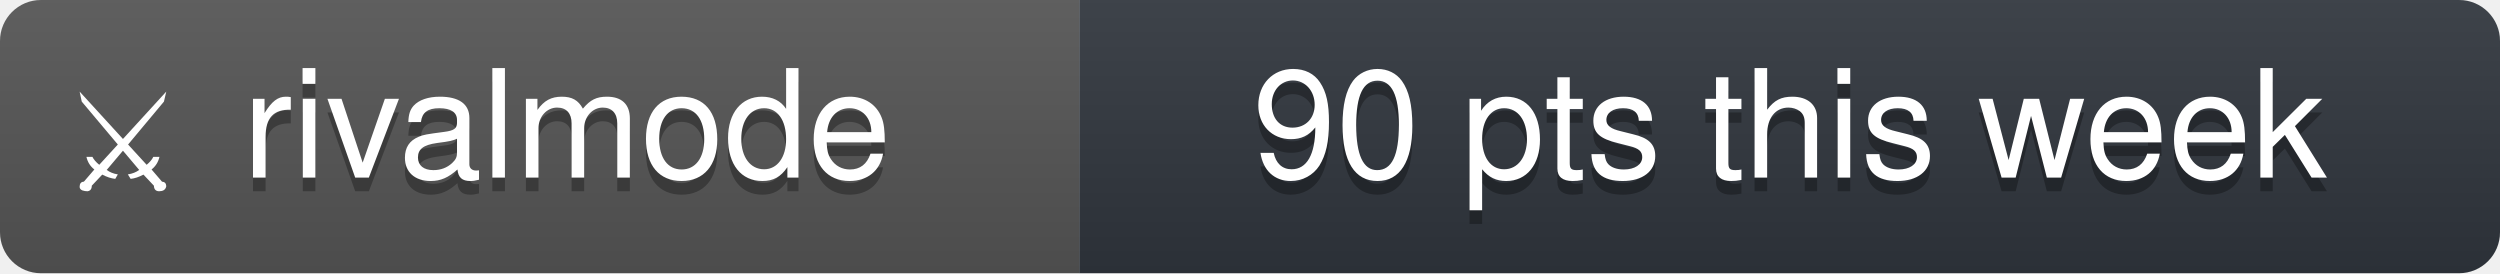
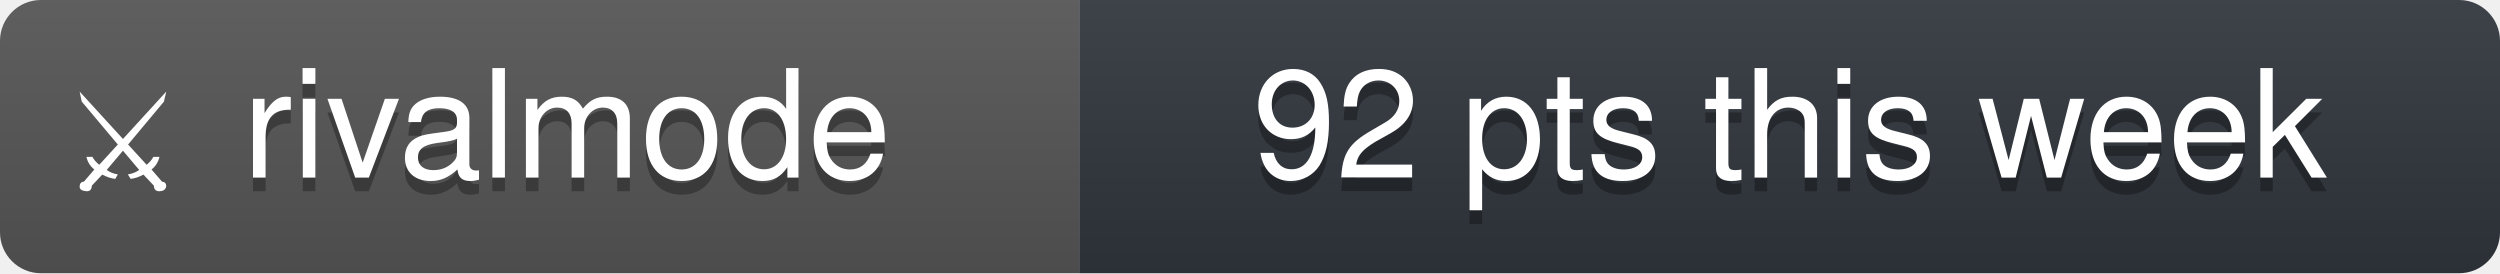
- <svg xmlns="http://www.w3.org/2000/svg" width="183" height="20" viewBox="0 0 183 20" role="img" aria-label="rivalmode: 90 pts this week">
+ <svg xmlns="http://www.w3.org/2000/svg" width="183" height="20" viewBox="0 0 183 20" role="img" aria-label="rivalmode: 92 pts this week">
  <linearGradient id="s" x2="0" y2="100%">
    <stop offset="0" stop-color="#bbb" stop-opacity=".1" />
    <stop offset="1" stop-opacity=".1" />
  </linearGradient>
  <clipPath id="r">
    <rect width="183" height="20" rx="3" fill="#fff" />
  </clipPath>
  <g clip-path="url(#r)">
    <rect width="79" height="20" fill="#555" />
    <rect x="79" width="104" height="20" fill="#30363d" />
    <rect width="183" height="20" fill="url(#s)" />
  </g>
  <g fill="#fff" text-anchor="middle" font-family="'Segoe UI', -apple-system, BlinkMacSystemFont, 'Helvetica Neue', Helvetica, Arial, 'Noto Sans', sans-serif" font-size="11">
    <text x="9" y="14" font-size="10">⚔</text>
    <text x="41.5" y="14" fill="#010101" fill-opacity=".3">rivalmode</text>
    <text x="41.5" y="13">rivalmode</text>
-     <text x="131" y="14" fill="#010101" fill-opacity=".3">90 pts this week</text>
-     <text x="131" y="13">90 pts this week</text>
+     <text x="131" y="14" fill="#010101" fill-opacity=".3">92 pts this week</text>
+     <text x="131" y="13">92 pts this week</text>
  </g>
</svg>
